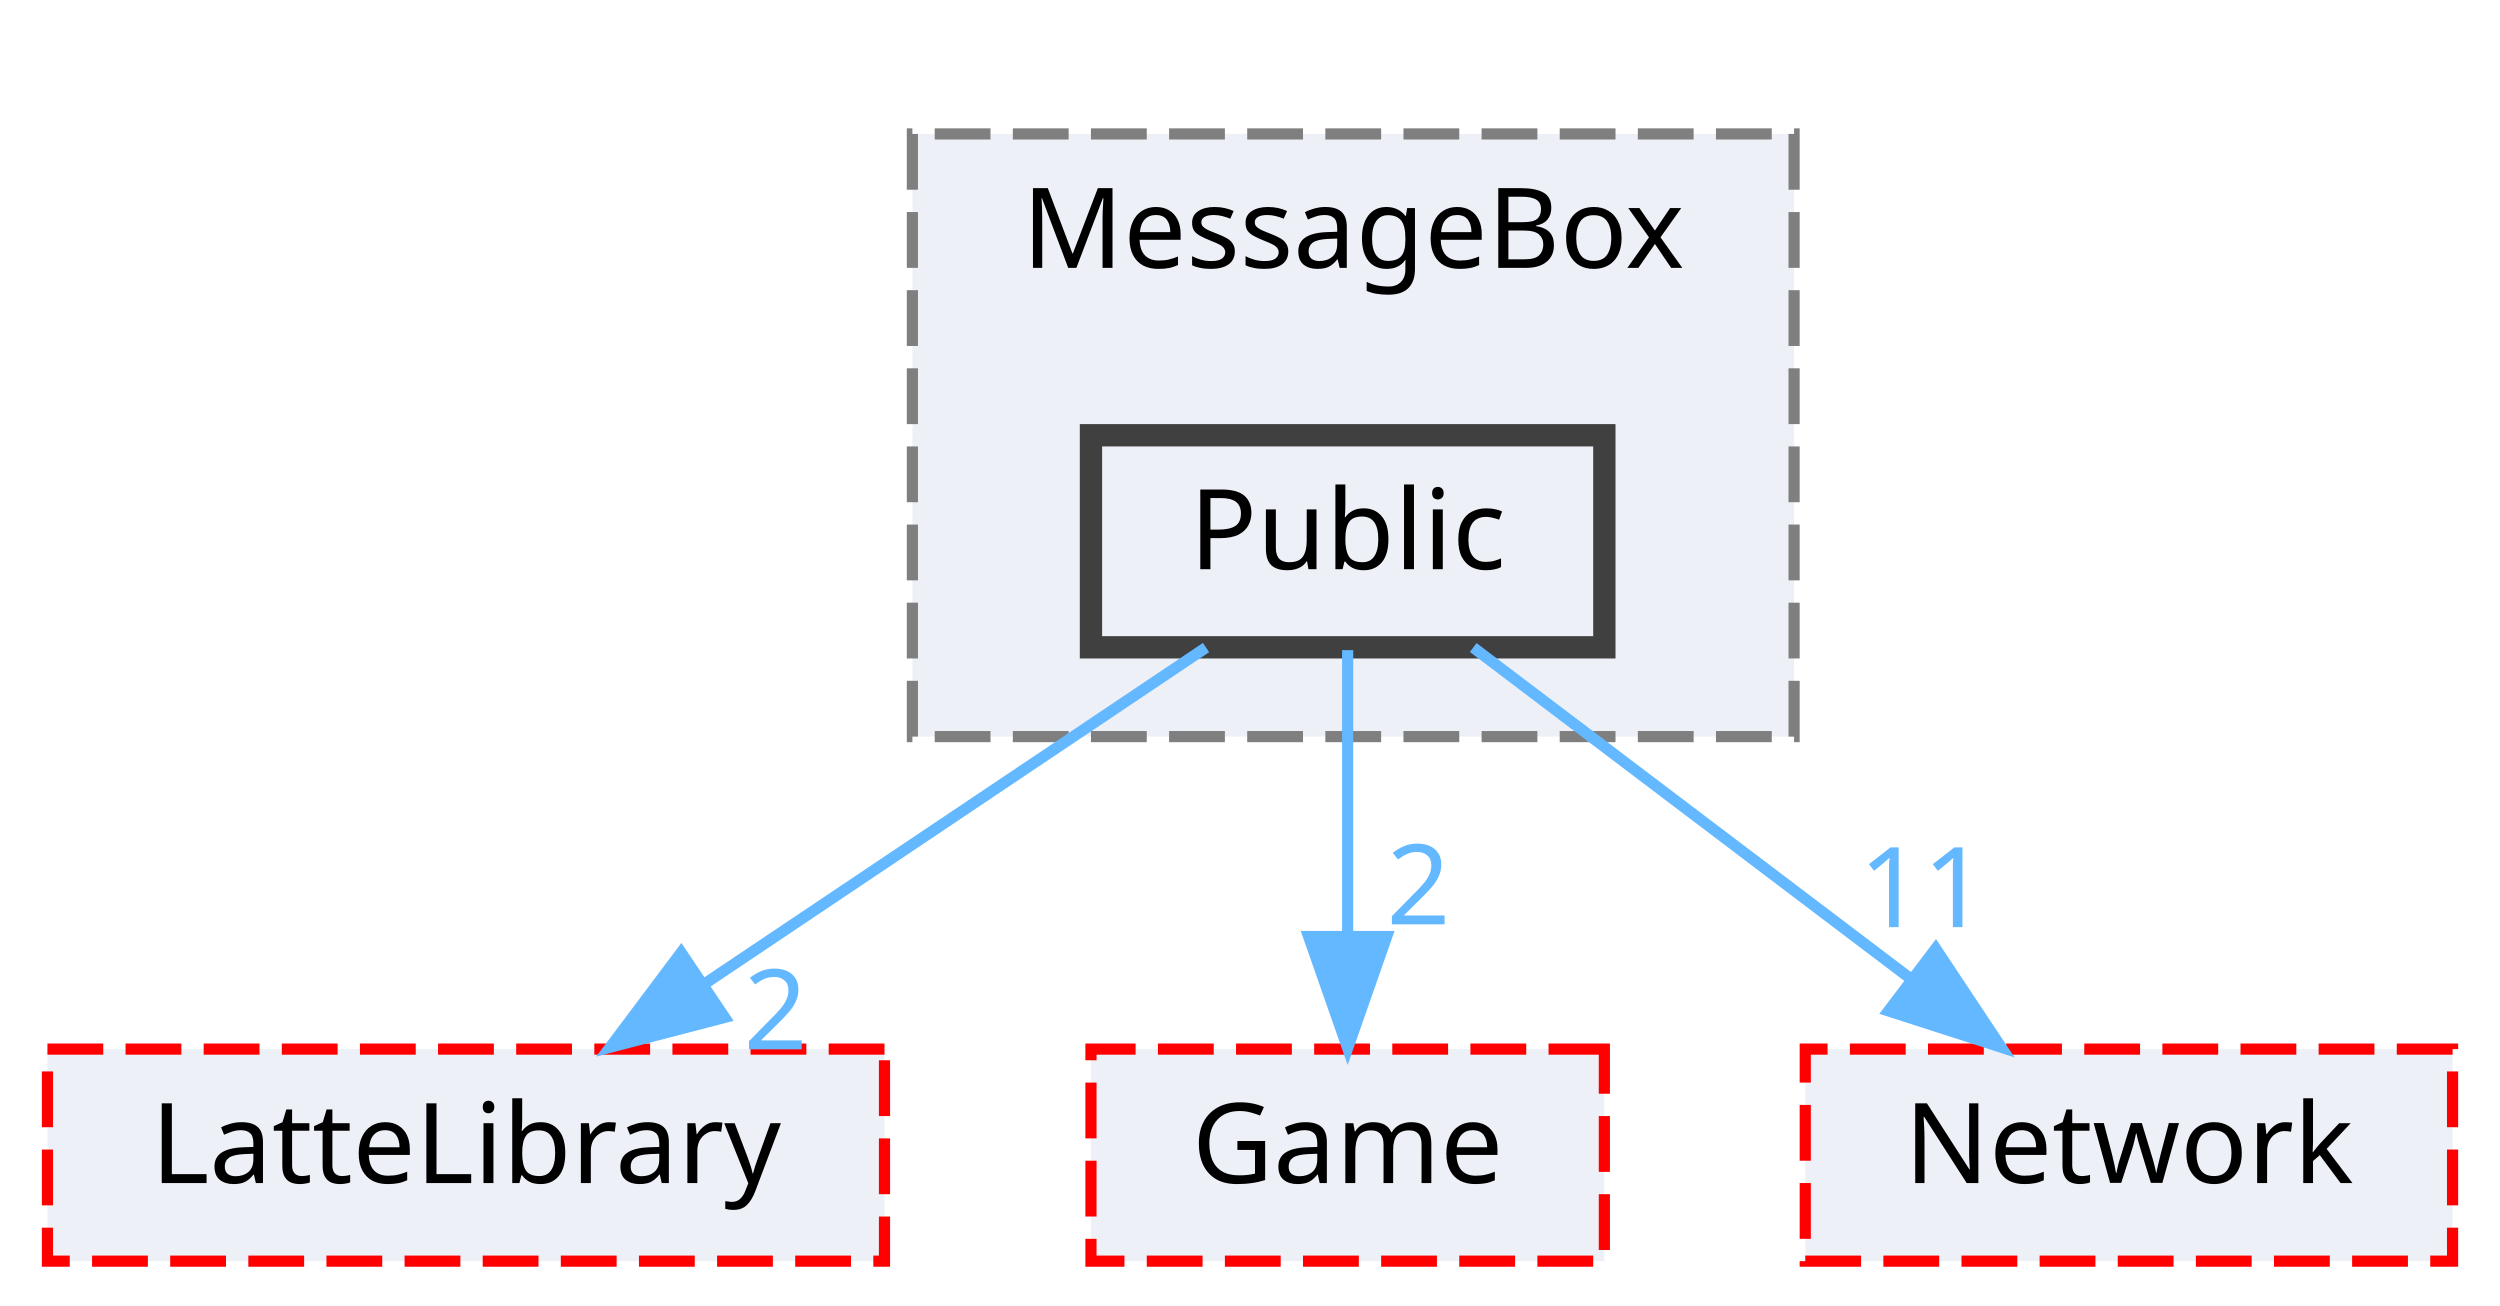
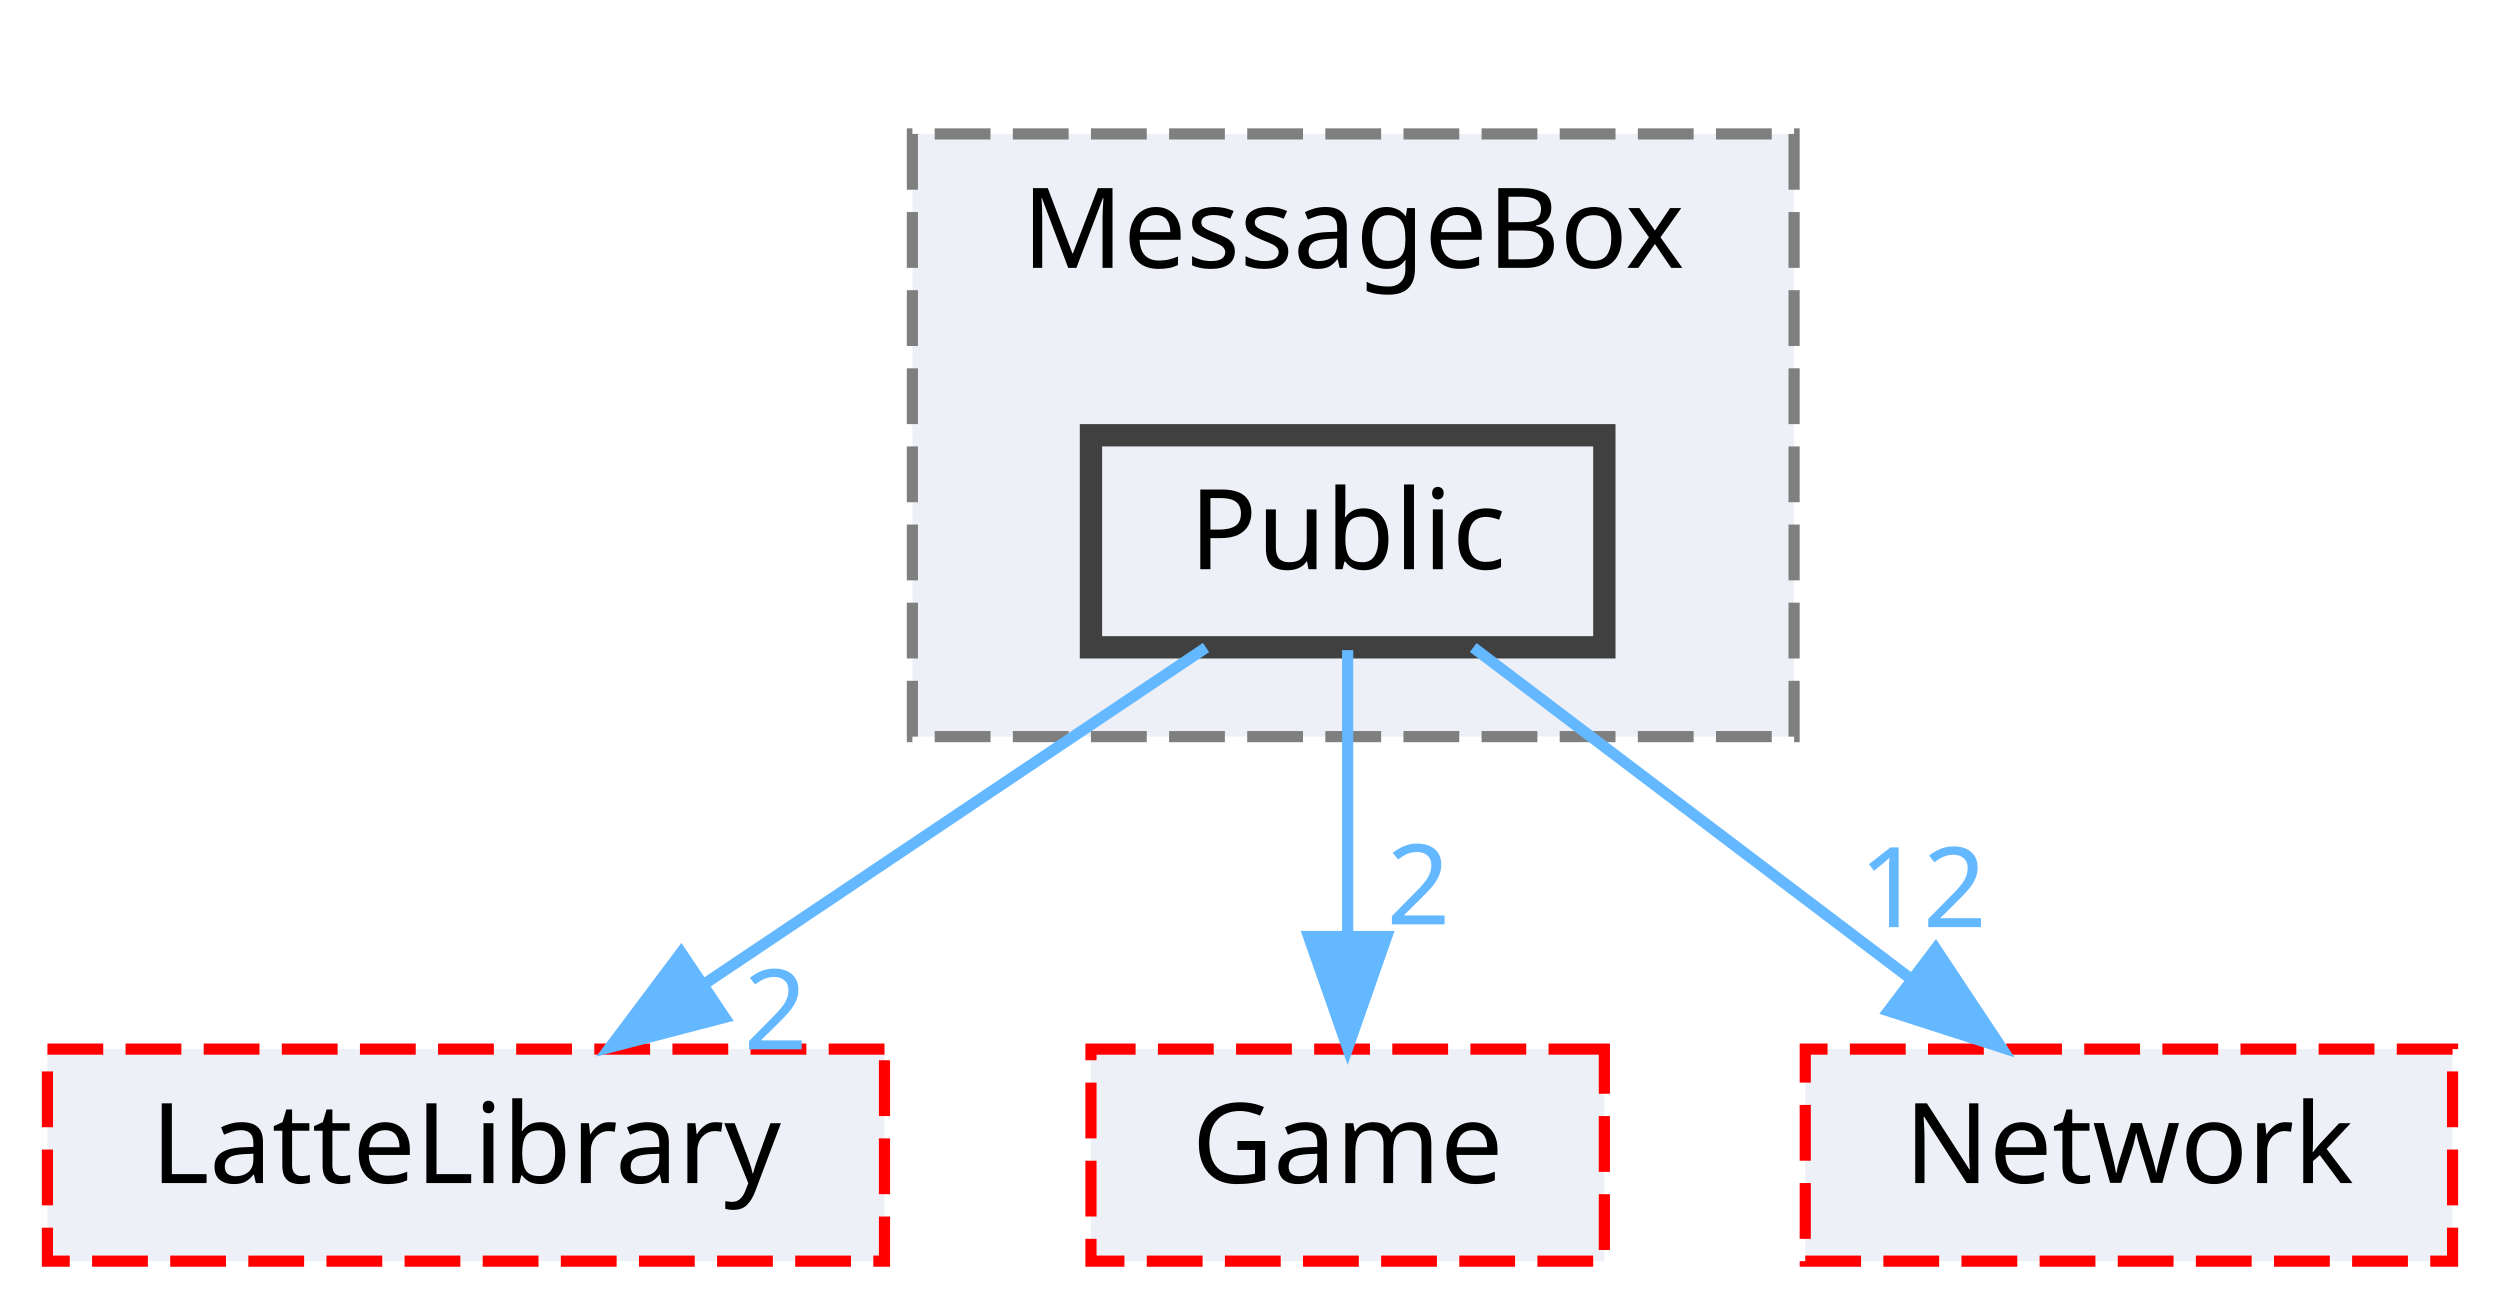
<svg xmlns="http://www.w3.org/2000/svg" xmlns:xlink="http://www.w3.org/1999/xlink" width="224pt" height="117pt" viewBox="0.00 0.00 223.50 117.00">
  <g id="graph0" class="graph" transform="scale(1 1) rotate(0) translate(4 113)">
    <g id="clust1" class="cluster">
      <g id="a_clust1">
        <a xlink:href="dir_47ae9c23f27029060c39af29b069b73d.html" target="_top" xlink:title="MessageBox">
          <polygon fill="#edf0f7" stroke="#7f7f7f" stroke-dasharray="5,2" points="77.5,-47 77.5,-101 156.5,-101 156.5,-47 77.5,-47" />
          <text text-anchor="middle" x="117" y="-89" font-family="Malgun Gothic" font-size="10.00">MessageBox</text>
        </a>
      </g>
    </g>
    <g id="node1" class="node">
      <g id="a_node1">
        <a xlink:href="dir_244820c19557decdcbf6fc4000b77b7e.html" target="_top" xlink:title="Public">
          <polygon fill="#edf0f7" stroke="#404040" stroke-width="2" points="139.5,-74 93.5,-74 93.5,-55 139.5,-55 139.5,-74" />
          <text text-anchor="middle" x="116.5" y="-62" font-family="Malgun Gothic" font-size="10.00">Public</text>
        </a>
      </g>
    </g>
    <g id="node2" class="node">
      <g id="a_node2">
        <a xlink:href="dir_399370037b6f5ff6b0840148d18ec8d9.html" target="_top" xlink:title="LatteLibrary">
          <polygon fill="#edf0f7" stroke="red" stroke-dasharray="5,2" points="75,-19 0,-19 0,0 75,0 75,-19" />
          <text text-anchor="middle" x="37.5" y="-7" font-family="Malgun Gothic" font-size="10.00">LatteLibrary</text>
        </a>
      </g>
    </g>
    <g id="edge1" class="edge">
      <g id="a_edge1">
        <a xlink:href="dir_000041_000009.html" target="_top">
          <path fill="none" stroke="#63b8ff" d="M103.81,-54.98C91.67,-46.84 73.14,-34.41 58.75,-24.76" />
          <polygon fill="#63b8ff" stroke="#63b8ff" points="60.68,-21.84 50.42,-19.17 56.78,-27.65 60.68,-21.84" />
        </a>
      </g>
      <g id="a_edge1-headlabel">
        <a xlink:href="dir_000041_000009.html" target="_top" xlink:title="2">
          <text text-anchor="middle" x="65.24" y="-18.98" font-family="Malgun Gothic" font-size="10.00" fill="#63b8ff">2</text>
        </a>
      </g>
    </g>
    <g id="node3" class="node">
      <g id="a_node3">
        <a xlink:href="dir_7fb5e64dcba5cad56d11a2ce531d1e7a.html" target="_top" xlink:title="Game">
          <polygon fill="#edf0f7" stroke="red" stroke-dasharray="5,2" points="139.5,-19 93.5,-19 93.5,0 139.5,0 139.5,-19" />
          <text text-anchor="middle" x="116.5" y="-7" font-family="Malgun Gothic" font-size="10.00">Game</text>
        </a>
      </g>
    </g>
    <g id="edge2" class="edge">
      <g id="a_edge2">
        <a xlink:href="dir_000041_000007.html" target="_top">
          <path fill="none" stroke="#63b8ff" d="M116.5,-54.75C116.5,-47.8 116.5,-37.85 116.5,-29.13" />
          <polygon fill="#63b8ff" stroke="#63b8ff" points="120,-29.09 116.5,-19.09 113,-29.09 120,-29.09" />
        </a>
      </g>
      <g id="a_edge2-headlabel">
        <a xlink:href="dir_000041_000007.html" target="_top" xlink:title="2">
          <text text-anchor="middle" x="122.84" y="-30.18" font-family="Malgun Gothic" font-size="10.00" fill="#63b8ff">2</text>
        </a>
      </g>
    </g>
    <g id="node4" class="node">
      <g id="a_node4">
        <a xlink:href="dir_db6231b890a14ef22abfc7e4cac87d3d.html" target="_top" xlink:title="Network">
          <polygon fill="#edf0f7" stroke="red" stroke-dasharray="5,2" points="215.5,-19 157.5,-19 157.5,0 215.5,0 215.5,-19" />
          <text text-anchor="middle" x="186.5" y="-7" font-family="Malgun Gothic" font-size="10.00">Network</text>
        </a>
      </g>
    </g>
    <g id="edge3" class="edge">
      <g id="a_edge3">
        <a xlink:href="dir_000041_000012.html" target="_top">
          <path fill="none" stroke="#63b8ff" d="M127.75,-54.98C138.3,-47 154.3,-34.88 166.94,-25.31" />
          <polygon fill="#63b8ff" stroke="#63b8ff" points="169.19,-28 175.05,-19.17 164.96,-22.42 169.19,-28" />
        </a>
      </g>
      <g id="a_edge3-headlabel">
-         <a xlink:href="dir_000041_000012.html" target="_top" xlink:title="11">
-           <text text-anchor="middle" x="168.04" y="-29.93" font-family="Malgun Gothic" font-size="10.00" fill="#63b8ff">11</text>
+         <a xlink:href="dir_000041_000012.html" target="_top" xlink:title="12">
+           <text text-anchor="middle" x="168.04" y="-29.93" font-family="Malgun Gothic" font-size="10.00" fill="#63b8ff">12</text>
        </a>
      </g>
    </g>
  </g>
</svg>
